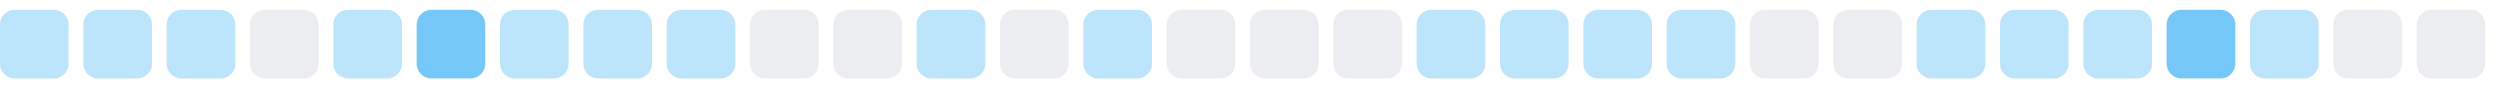
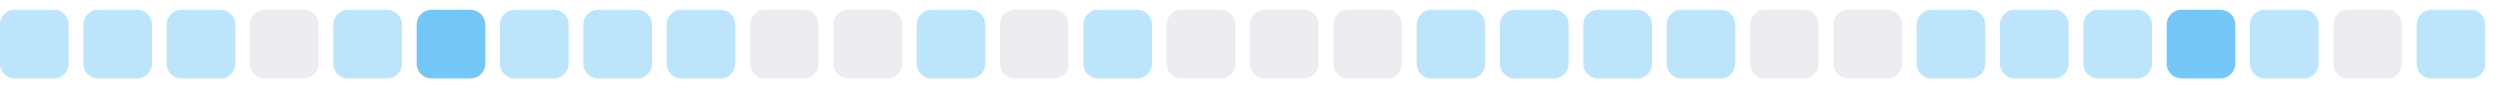
<svg xmlns="http://www.w3.org/2000/svg" width="255" height="9">
  <style>
        .level0 { fill: #ebedf0; }
        .level1 { fill: #bce4fa; }
        .level2 { fill: #75c7f7; }
        .level3 { fill: #30a9f2; }
        .level4 { fill: #008ee6; }
        @media (prefers-color-scheme: dark) {
          .level0 { fill: #161b22; }
          .level1 { fill: #0b3b5c; }
          .level2 { fill: #0a6299; }
          .level3 { fill: #008ee6; }
          .level4 { fill: #5bc4ff; }
        }
      </style>
  <rect x="0.0" y="1" width="7" height="7" rx="1.5" ry="1.5" class="level1" />
  <rect x="8.5" y="1" width="7" height="7" rx="1.5" ry="1.5" class="level1" />
  <rect x="17.0" y="1" width="7" height="7" rx="1.5" ry="1.5" class="level1" />
  <rect x="25.5" y="1" width="7" height="7" rx="1.5" ry="1.5" class="level0" />
  <rect x="34.0" y="1" width="7" height="7" rx="1.5" ry="1.5" class="level1" />
  <rect x="42.5" y="1" width="7" height="7" rx="1.5" ry="1.5" class="level2" />
  <rect x="51.0" y="1" width="7" height="7" rx="1.5" ry="1.5" class="level1" />
  <rect x="59.5" y="1" width="7" height="7" rx="1.5" ry="1.5" class="level1" />
  <rect x="68.0" y="1" width="7" height="7" rx="1.5" ry="1.5" class="level1" />
  <rect x="76.5" y="1" width="7" height="7" rx="1.5" ry="1.5" class="level0" />
  <rect x="85.0" y="1" width="7" height="7" rx="1.5" ry="1.5" class="level0" />
  <rect x="93.5" y="1" width="7" height="7" rx="1.5" ry="1.5" class="level1" />
  <rect x="102.0" y="1" width="7" height="7" rx="1.5" ry="1.5" class="level0" />
  <rect x="110.5" y="1" width="7" height="7" rx="1.5" ry="1.5" class="level1" />
  <rect x="119.0" y="1" width="7" height="7" rx="1.5" ry="1.5" class="level0" />
  <rect x="127.5" y="1" width="7" height="7" rx="1.5" ry="1.5" class="level0" />
  <rect x="136.0" y="1" width="7" height="7" rx="1.5" ry="1.5" class="level0" />
  <rect x="144.5" y="1" width="7" height="7" rx="1.5" ry="1.5" class="level1" />
  <rect x="153.0" y="1" width="7" height="7" rx="1.5" ry="1.5" class="level1" />
  <rect x="161.5" y="1" width="7" height="7" rx="1.5" ry="1.5" class="level1" />
  <rect x="170.0" y="1" width="7" height="7" rx="1.5" ry="1.5" class="level1" />
  <rect x="178.5" y="1" width="7" height="7" rx="1.5" ry="1.5" class="level0" />
  <rect x="187.0" y="1" width="7" height="7" rx="1.5" ry="1.5" class="level0" />
  <rect x="195.5" y="1" width="7" height="7" rx="1.5" ry="1.5" class="level1" />
  <rect x="204.0" y="1" width="7" height="7" rx="1.5" ry="1.5" class="level1" />
  <rect x="212.5" y="1" width="7" height="7" rx="1.5" ry="1.5" class="level1" />
  <rect x="221.0" y="1" width="7" height="7" rx="1.5" ry="1.5" class="level2" />
  <rect x="229.5" y="1" width="7" height="7" rx="1.5" ry="1.5" class="level1" />
  <rect x="238.0" y="1" width="7" height="7" rx="1.5" ry="1.5" class="level0" />
-   <rect x="246.5" y="1" width="7" height="7" rx="1.5" ry="1.5" class="level0" />
+   <rect x="246.5" y="1" width="7" height="7" rx="1.5" ry="1.5" class="level1" />
</svg>
